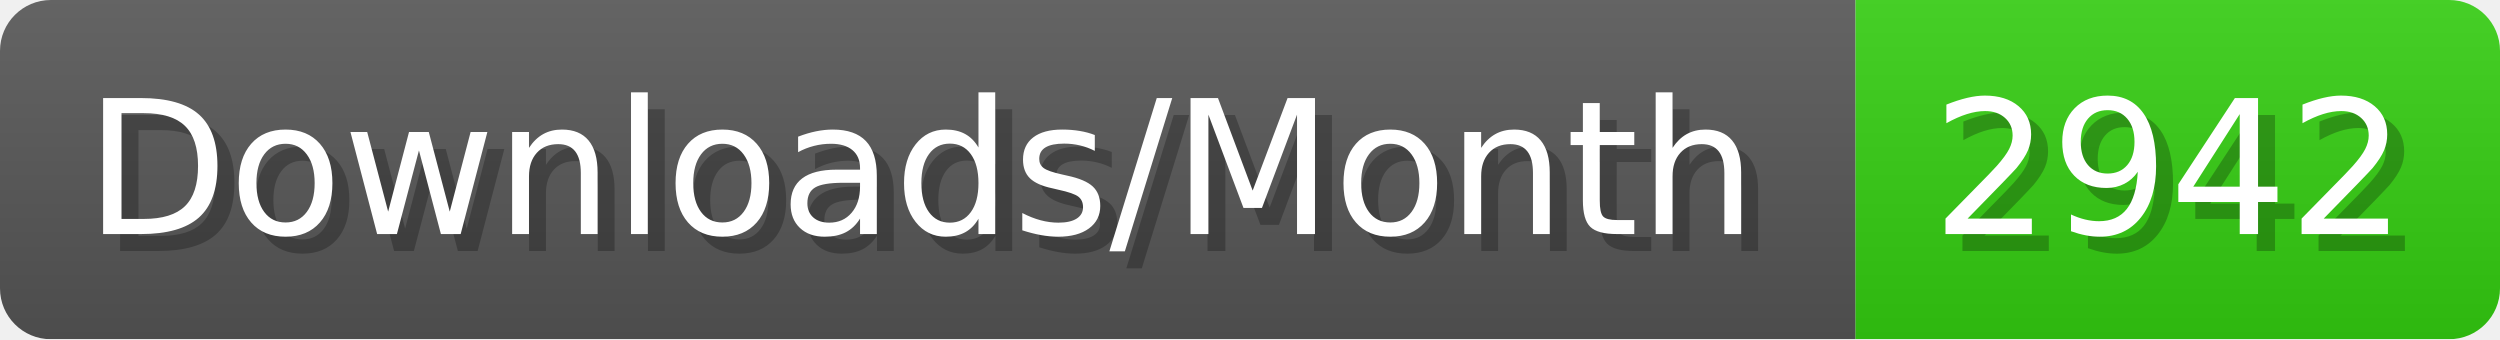
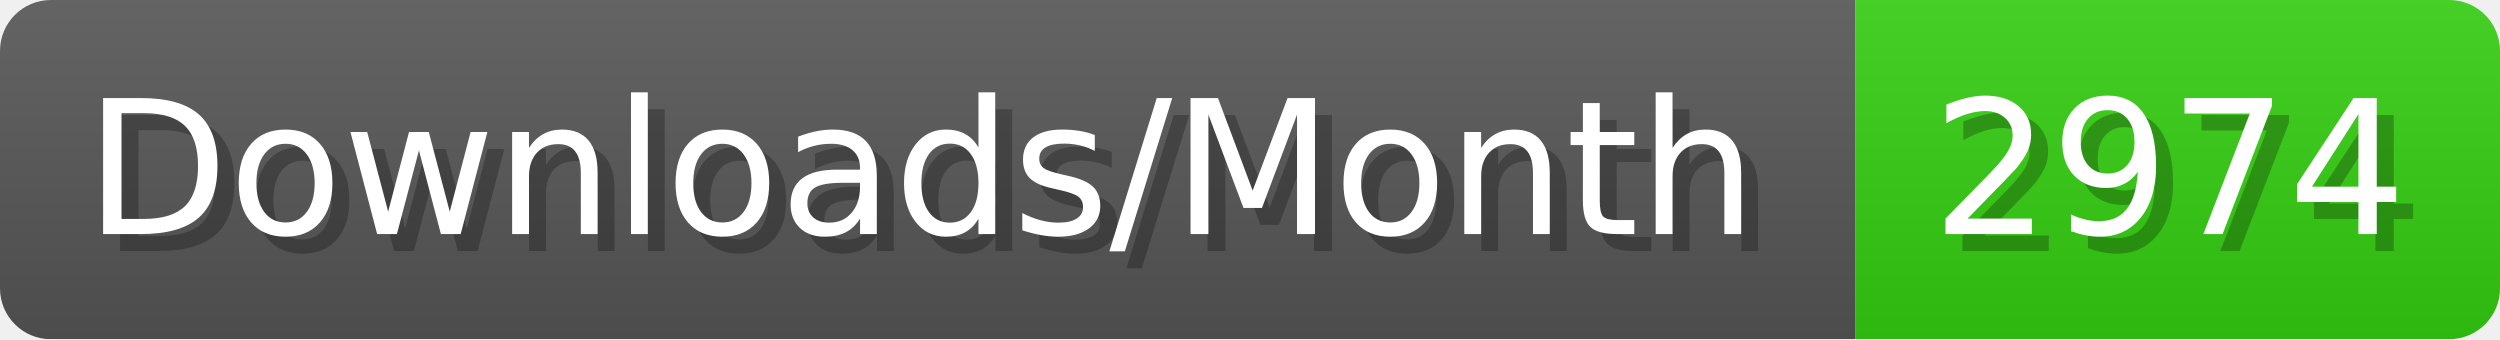
- <svg xmlns="http://www.w3.org/2000/svg" width="147.4" height="20" viewBox="0 0 1474 200" role="img" aria-label="Downloads/Month: 2942">
+ <svg xmlns="http://www.w3.org/2000/svg" width="147.4" height="20" viewBox="0 0 1474 200" role="img" aria-label="Downloads/Month: 2974">
  <linearGradient id="YlXUI" x2="0" y2="100%">
    <stop offset="0" stop-opacity=".1" stop-color="#EEE" />
    <stop offset="1" stop-opacity=".1" />
  </linearGradient>
  <mask id="JHhop">
    <rect width="1474" height="200" rx="30" fill="#FFF" />
  </mask>
  <g mask="url(#JHhop)">
    <rect width="1094" height="200" fill="#555" />
    <rect width="380" height="200" fill="#3C1" x="1094" />
    <rect width="1474" height="200" fill="url(#YlXUI)" />
  </g>
  <g aria-hidden="true" fill="#fff" text-anchor="start" font-family="Verdana,DejaVu Sans,sans-serif" font-size="110">
    <text x="60" y="148" textLength="994" fill="#000" opacity="0.25">Downloads/Month</text>
    <text x="50" y="138" textLength="994">Downloads/Month</text>
-     <text x="1149" y="148" textLength="280" fill="#000" opacity="0.25">2942</text>
-     <text x="1139" y="138" textLength="280">2942</text>
+     <text x="1149" y="148" textLength="280" fill="#000" opacity="0.25">2974</text>
+     <text x="1139" y="138" textLength="280">2974</text>
  </g>
</svg>
